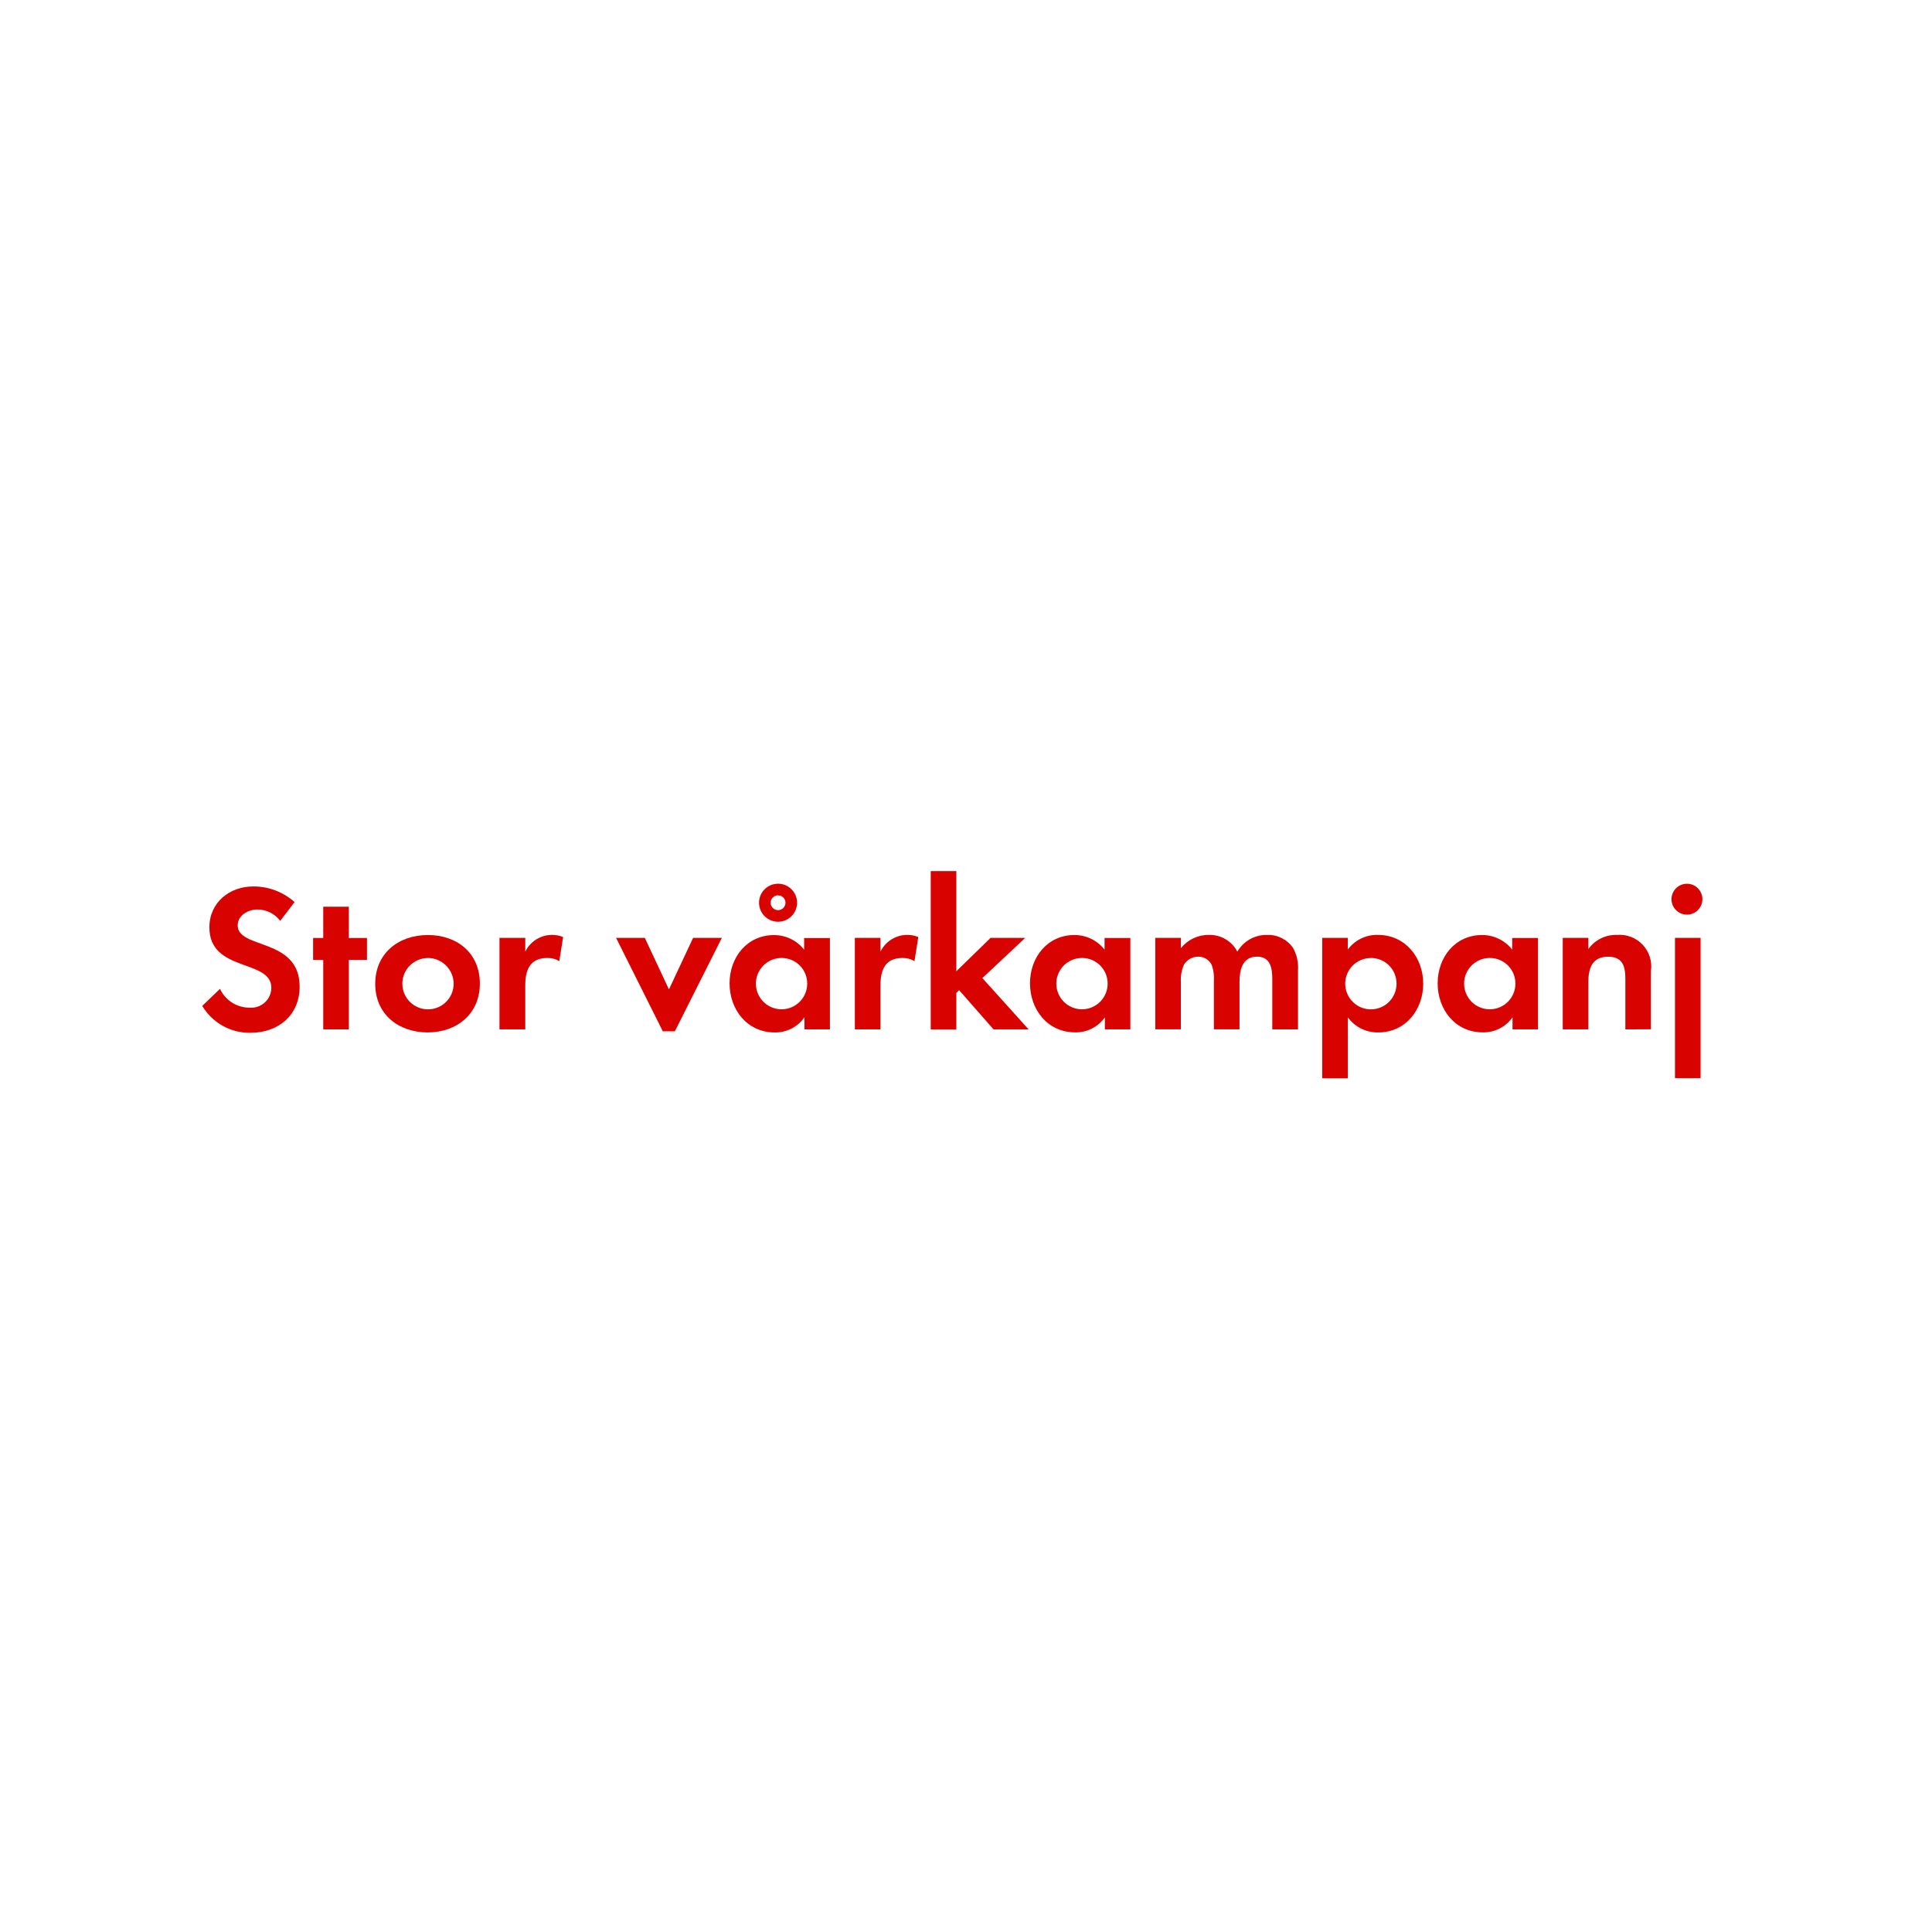
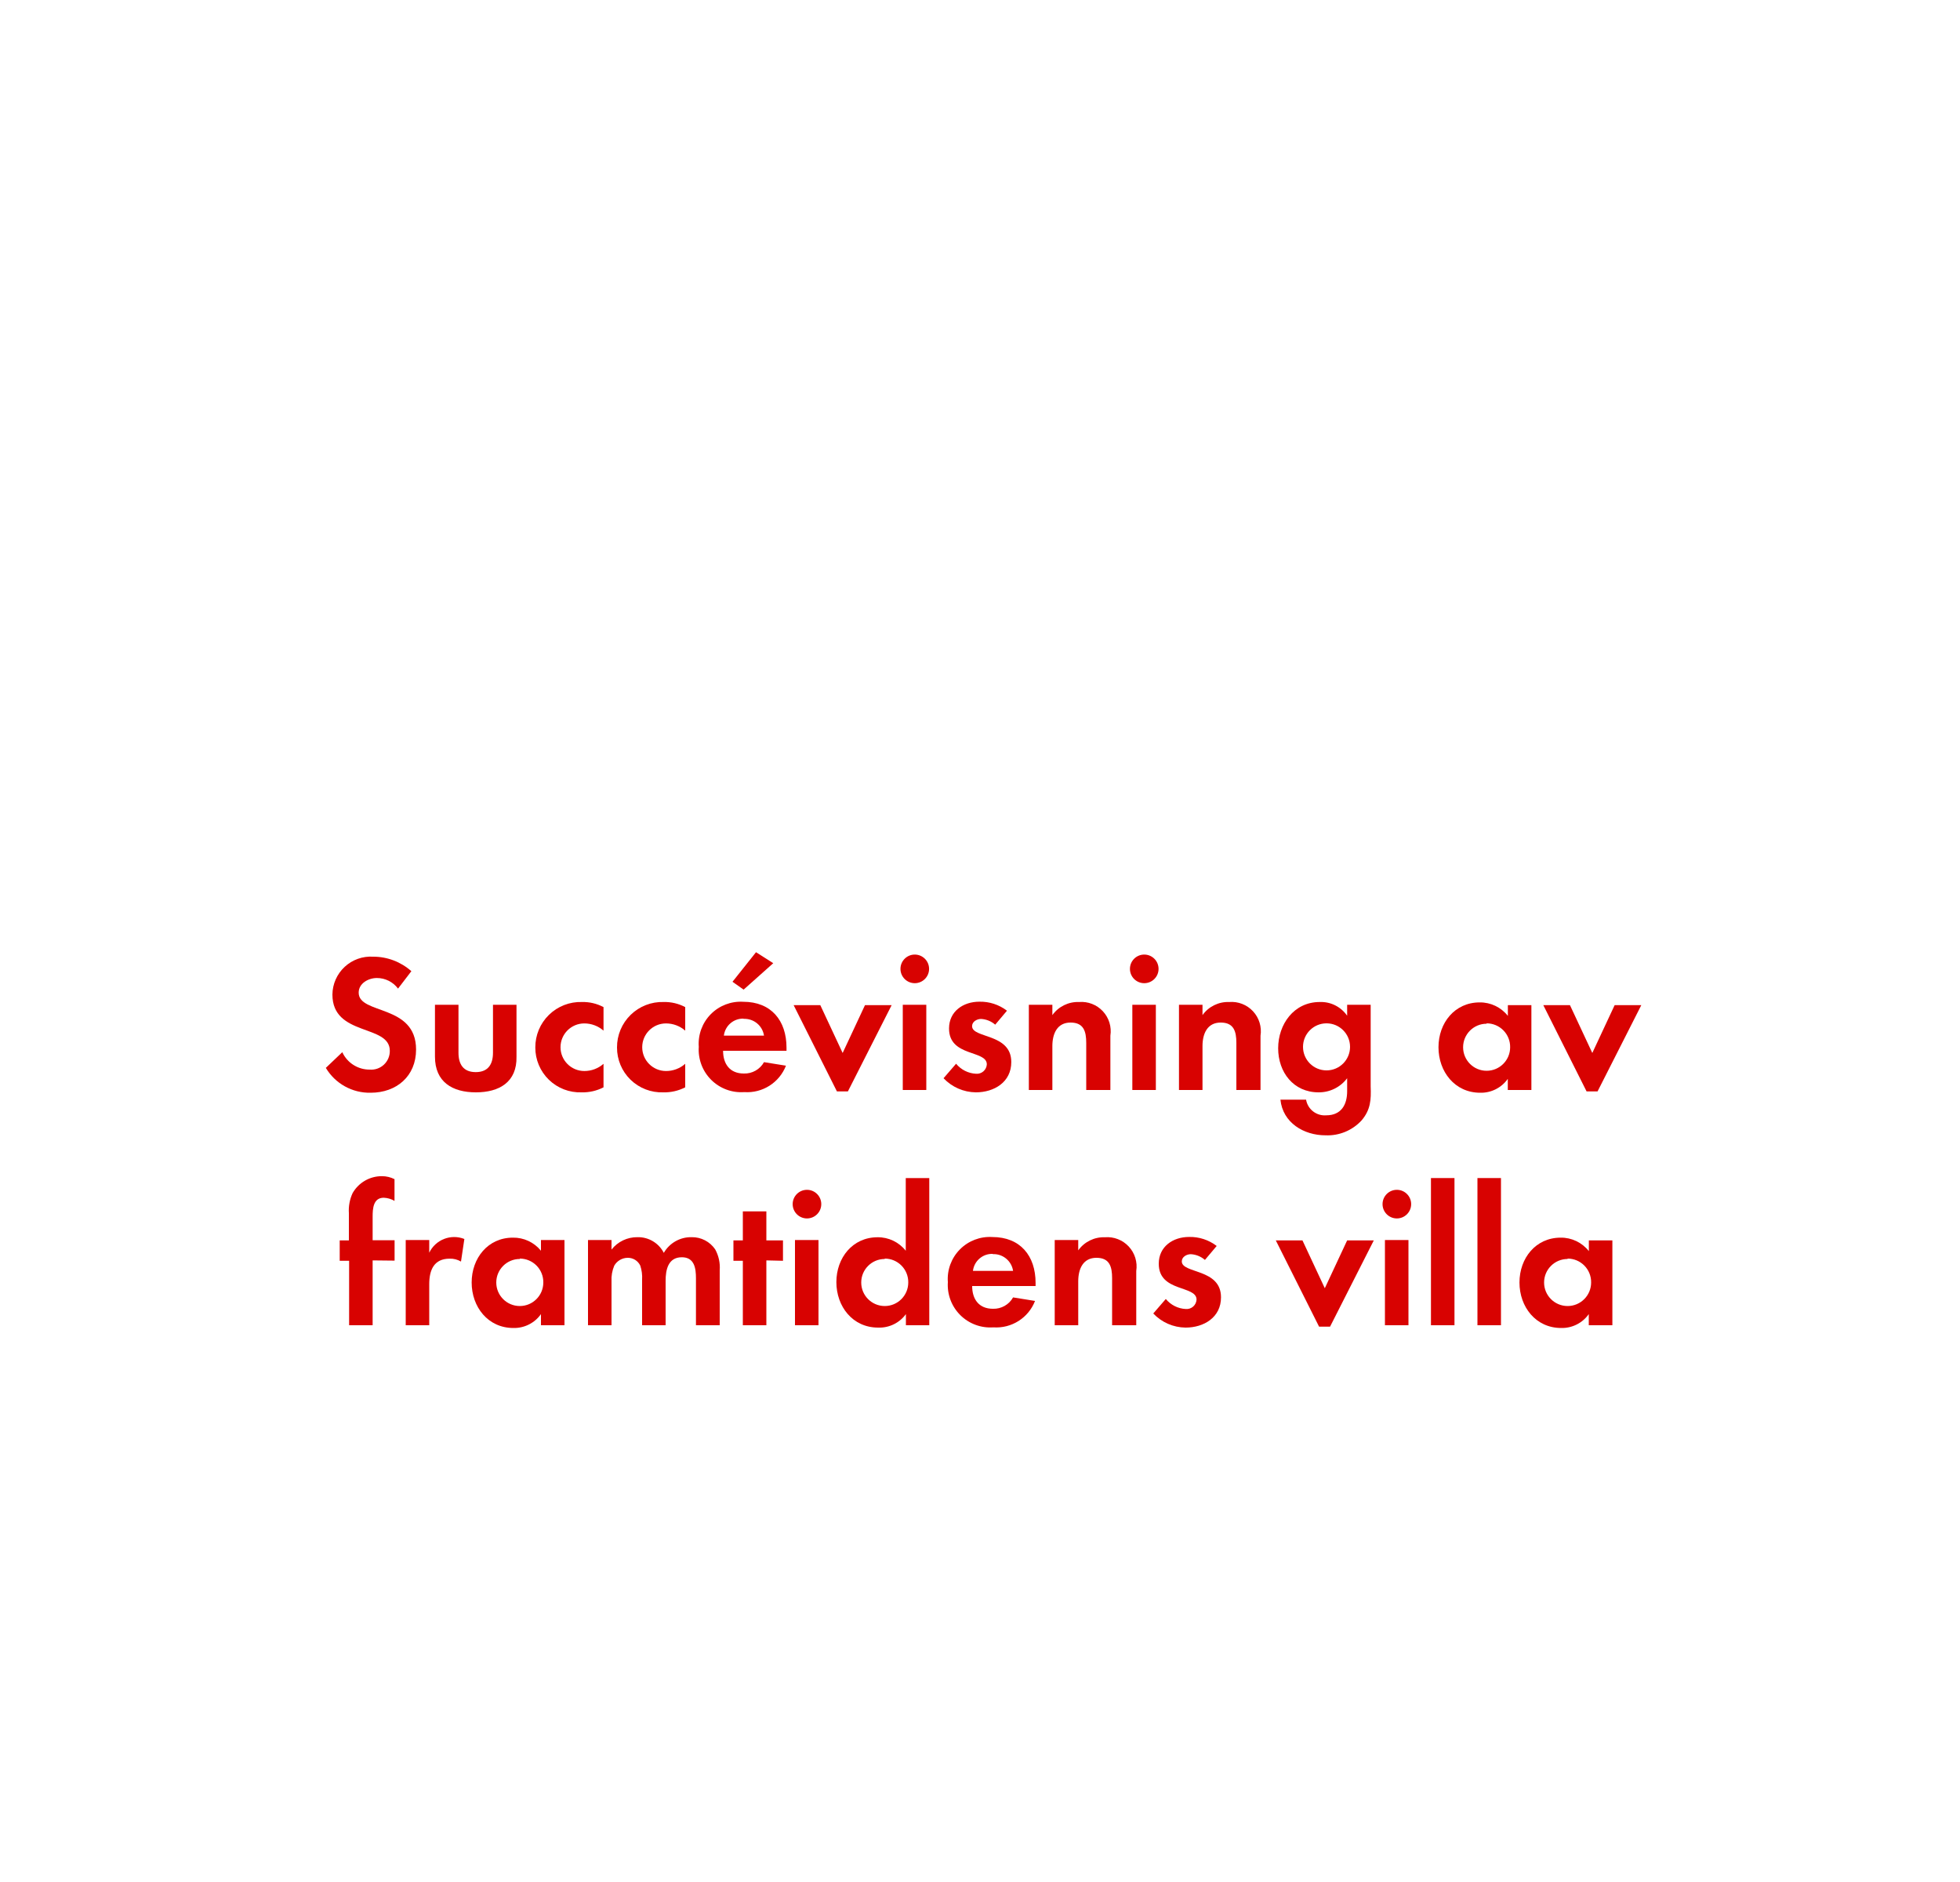
- <svg xmlns="http://www.w3.org/2000/svg" id="Layer_1" data-name="Layer 1" viewBox="0 0 320 320">
+ <svg xmlns="http://www.w3.org/2000/svg" id="Layer_1" data-name="Layer 1" viewBox="0 0 250 240">
  <defs>
    <style>.cls-1{fill:#d80201;}</style>
  </defs>
-   <path class="cls-1" d="M41.5,171.06a9.09,9.09,0,0,1-8-4.45l2.94-2.83a5.35,5.35,0,0,0,4.9,3.12,3.32,3.32,0,0,0,3.6-3.29c0-4.8-10.26-2.52-10.26-10,0-4.13,3.33-6.79,7.28-6.79a10.24,10.24,0,0,1,6.83,2.59l-2.38,3.12a4.72,4.72,0,0,0-3.78-1.89c-1.5,0-3.26.94-3.26,2.63,0,4,10.26,2,10.26,10.15C49.63,168.12,46.13,171.06,41.5,171.06Z" />
-   <path class="cls-1" d="M57.78,159V170.5H53.54V159H51.86v-3.64h1.68v-5.18h4.24v5.18h3V159Z" />
-   <path class="cls-1" d="M70.83,171c-4.83,0-8.68-3-8.68-8.05s3.85-8.08,8.72-8.08,8.61,3,8.61,8.05S75.63,171,70.83,171Zm0-12.32a4.25,4.25,0,1,0,4.31,4.27A4.29,4.29,0,0,0,70.8,158.67Z" />
-   <path class="cls-1" d="M92.64,159.19a3.74,3.74,0,0,0-2-.52c-2.87,0-3.64,2-3.64,4.55v7.28H82.73V155.34H87v2.28a4.94,4.94,0,0,1,6.27-2.42Z" />
-   <path class="cls-1" d="M111.78,170.81h-2l-7.74-15.47h4.76l4,8.54,4-8.54h4.76Z" />
-   <path class="cls-1" d="M133.24,170.5v-2A5.86,5.86,0,0,1,128.3,171c-4.55,0-7.46-3.78-7.46-8.12s2.91-8,7.35-8a6.32,6.32,0,0,1,5,2.42v-1.93h4.27V170.5Zm-3.78-11.83a4.25,4.25,0,1,0,4.24,4.24A4.23,4.23,0,0,0,129.46,158.67Zm-.59-6a3.15,3.15,0,1,1,0-6.3,3.15,3.15,0,0,1,0,6.3Zm0-4.38a1.23,1.23,0,1,0,1.23,1.23A1.2,1.2,0,0,0,128.86,148.31Z" />
-   <path class="cls-1" d="M151.47,159.19a3.74,3.74,0,0,0-2-.52c-2.87,0-3.64,2-3.64,4.55v7.28h-4.24V155.34h4.24v2.28a4.94,4.94,0,0,1,6.27-2.42Z" />
-   <path class="cls-1" d="M164.56,170.5,158.86,164l-.46.46v6.06h-4.24V144.28h4.24v16.59l5.67-5.53h5.74L162.71,162l7.67,8.51Z" />
-   <path class="cls-1" d="M183,170.5v-2a5.86,5.86,0,0,1-4.94,2.49c-4.55,0-7.46-3.78-7.46-8.12s2.91-8,7.35-8a6.32,6.32,0,0,1,5,2.42v-1.93h4.27V170.5Zm-3.78-11.83a4.25,4.25,0,1,0,4.24,4.24A4.23,4.23,0,0,0,179.26,158.67Z" />
-   <path class="cls-1" d="M210.73,170.5v-8.3c0-1.79-.28-3.75-2.52-3.75-2.49,0-2.91,2.28-2.91,4.27v7.77h-4.24v-8.05a6.75,6.75,0,0,0-.32-2.52,2.45,2.45,0,0,0-2.28-1.47,2.76,2.76,0,0,0-2.38,1.37,6.29,6.29,0,0,0-.49,2.9v7.77h-4.24V155.34h4.24v1.72a5.82,5.82,0,0,1,4.62-2.21,5.15,5.15,0,0,1,4.73,2.77,5.61,5.61,0,0,1,5-2.77,5,5,0,0,1,4.24,2.17,6.68,6.68,0,0,1,.81,3.68v9.8Z" />
-   <path class="cls-1" d="M228.33,171a6.06,6.06,0,0,1-5.08-2.49v10.08H219V155.34h4.24v1.93a6,6,0,0,1,5-2.42c4.52,0,7.49,3.75,7.49,8.08S232.78,171,228.33,171Zm-1.26-12.32a4.25,4.25,0,1,0,4.24,4.24A4.23,4.23,0,0,0,227.07,158.67Z" />
-   <path class="cls-1" d="M250.52,170.5v-2a5.86,5.86,0,0,1-4.94,2.49c-4.55,0-7.46-3.78-7.46-8.12s2.91-8,7.35-8a6.32,6.32,0,0,1,5,2.42v-1.93h4.27V170.5Zm-3.78-11.83A4.25,4.25,0,1,0,251,162.9,4.23,4.23,0,0,0,246.74,158.67Z" />
-   <path class="cls-1" d="M269.21,170.5v-8.4c0-2.06-.46-3.64-2.87-3.64-2.63,0-3.26,1.93-3.26,4.2v7.84h-4.24V155.34h4.24v1.86a5.59,5.59,0,0,1,4.76-2.35,5.23,5.23,0,0,1,5.6,6v9.63Z" />
-   <path class="cls-1" d="M279.57,151.49a2.56,2.56,0,1,1,0-5.11,2.56,2.56,0,0,1,0,5.11Zm-2.14,27.09V155.34h4.24v23.24Z" />
+   <path class="cls-1" d="M47.28,139.35a6.49,6.49,0,0,1-5.72-3.17l2.1-2a3.82,3.82,0,0,0,3.5,2.22A2.37,2.37,0,0,0,49.72,134c0-3.42-7.32-1.8-7.32-7.17A4.89,4.89,0,0,1,47.6,122a7.31,7.31,0,0,1,4.87,1.85l-1.7,2.22a3.37,3.37,0,0,0-2.7-1.35c-1.07,0-2.32.67-2.32,1.87,0,2.83,7.32,1.42,7.32,7.25C53.07,137.25,50.57,139.35,47.28,139.35Z" />
+   <path class="cls-1" d="M60.7,139.3c-3,0-5.22-1.32-5.22-4.55v-6.62h3v6.12c0,1.47.62,2.47,2.2,2.47s2.2-1,2.2-2.47v-6.12h3v6.62C65.95,138,63.67,139.3,60.7,139.3Z" />
+   <path class="cls-1" d="M74.18,139.3a5.7,5.7,0,0,1-5.9-5.72,5.77,5.77,0,0,1,5.95-5.8,5.57,5.57,0,0,1,2.75.65v3a3.74,3.74,0,0,0-2.45-.92,3,3,0,1,0,0,6.07,3.68,3.68,0,0,0,2.45-.92v3A5.79,5.79,0,0,1,74.18,139.3Z" />
+   <path class="cls-1" d="M84.6,139.3a5.7,5.7,0,0,1-5.9-5.72,5.77,5.77,0,0,1,5.95-5.8,5.57,5.57,0,0,1,2.75.65v3a3.74,3.74,0,0,0-2.45-.92,3,3,0,1,0,0,6.07,3.68,3.68,0,0,0,2.45-.92v3A5.79,5.79,0,0,1,84.6,139.3Z" />
+   <path class="cls-1" d="M92.23,134c0,1.67.85,2.9,2.65,2.9a2.84,2.84,0,0,0,2.57-1.45l2.8.45a5.31,5.31,0,0,1-5.32,3.37,5.42,5.42,0,0,1-5.8-5.77,5.36,5.36,0,0,1,5.67-5.75c3.57,0,5.52,2.4,5.52,5.85v.4Zm2.62-4.1a2.46,2.46,0,0,0-2.52,2.17h5.12A2.51,2.51,0,0,0,94.85,129.93Zm0-3.7-1.42-1,3-3.77,2.2,1.4Z" />
+   <path class="cls-1" d="M108.15,139.18h-1.4l-5.52-11h3.4l2.85,6.1,2.85-6.1h3.4Z" />
+   <path class="cls-1" d="M116.68,125.38a1.82,1.82,0,1,1,0-3.65,1.82,1.82,0,0,1,0,3.65ZM115.15,139V128.13h3V139Z" />
+   <path class="cls-1" d="M124.47,139.3a5.76,5.76,0,0,1-4.12-1.8l1.6-1.85a3.51,3.51,0,0,0,2.55,1.28,1.27,1.27,0,0,0,1.37-1.2c0-1.85-4.82-.92-4.82-4.57,0-2.2,1.82-3.42,3.87-3.42a5.58,5.58,0,0,1,3.52,1.15l-1.5,1.78a3,3,0,0,0-1.8-.73c-.52,0-1.15.33-1.15.92,0,1.58,5,.88,5,4.57C129,138,126.8,139.3,124.47,139.3Z" />
+   <path class="cls-1" d="M138.55,139v-6c0-1.47-.32-2.6-2-2.6s-2.32,1.38-2.32,3V139h-3V128.13h3v1.32a4,4,0,0,1,3.4-1.67,3.74,3.74,0,0,1,4,4.3V139Z" />
+   <path class="cls-1" d="M145.95,125.38a1.82,1.82,0,1,1,0-3.65,1.82,1.82,0,0,1,0,3.65ZM144.43,139V128.13h3V139Z" />
+   <path class="cls-1" d="M157.7,139v-6c0-1.47-.32-2.6-2-2.6s-2.32,1.38-2.32,3V139h-3V128.13h3v1.32a4,4,0,0,1,3.4-1.67,3.74,3.74,0,0,1,4,4.3V139Z" />
+   <path class="cls-1" d="M173.67,142.88a5.9,5.9,0,0,1-4.6,1.9c-2.77,0-5.45-1.6-5.75-4.55h3.27a2.41,2.41,0,0,0,2.57,2c1.9,0,2.67-1.33,2.67-3.07V137.5a4.5,4.5,0,0,1-3.65,1.8c-3.2,0-5.15-2.57-5.15-5.62s2-5.9,5.3-5.9a4.06,4.06,0,0,1,3.5,1.75v-1.4h3v10.42C174.9,140.25,174.82,141.53,173.67,142.88ZM169.2,130.5a3,3,0,1,0,3,3A3,3,0,0,0,169.2,130.5Z" />
+   <path class="cls-1" d="M192.32,139v-1.42a4.18,4.18,0,0,1-3.52,1.77c-3.25,0-5.32-2.7-5.32-5.8s2.07-5.72,5.25-5.72a4.51,4.51,0,0,1,3.6,1.72v-1.37h3V139Zm-2.7-8.45a3,3,0,1,0,3,3A3,3,0,0,0,189.62,130.5Z" />
+   <path class="cls-1" d="M203.77,139.18h-1.4l-5.52-11h3.4l2.85,6.1,2.85-6.1h3.4Z" />
+   <path class="cls-1" d="M47.53,160.73V169h-3v-8.22H43.33v-2.6H44.5v-3.47a5.27,5.27,0,0,1,.47-2.55,4.28,4.28,0,0,1,3.75-2.17,3.58,3.58,0,0,1,1.6.38v2.77a3,3,0,0,0-1.37-.4c-1.35,0-1.42,1.4-1.42,2.42v3h2.8v2.6Z" />
+   <path class="cls-1" d="M58.8,160.88a2.67,2.67,0,0,0-1.45-.37c-2,0-2.6,1.45-2.6,3.25V169h-3V158.13h3v1.62A3.53,3.53,0,0,1,59.23,158Z" />
+   <path class="cls-1" d="M69,169v-1.42a4.18,4.18,0,0,1-3.52,1.77c-3.25,0-5.32-2.7-5.32-5.8s2.07-5.72,5.25-5.72A4.51,4.51,0,0,1,69,159.5v-1.37h3V169Zm-2.7-8.45a3,3,0,1,0,3,3A3,3,0,0,0,66.3,160.5Z" />
+   <path class="cls-1" d="M88.77,169V163c0-1.27-.2-2.67-1.8-2.67-1.77,0-2.07,1.63-2.07,3V169h-3V163.2a4.82,4.82,0,0,0-.23-1.8,1.75,1.75,0,0,0-1.62-1,2,2,0,0,0-1.7,1A4.49,4.49,0,0,0,78,163.4V169H75V158.13h3v1.22a4.15,4.15,0,0,1,3.3-1.58,3.68,3.68,0,0,1,3.37,2,4,4,0,0,1,3.55-2,3.56,3.56,0,0,1,3,1.55A4.77,4.77,0,0,1,91.8,162v7Z" />
+   <path class="cls-1" d="M97.75,160.73V169h-3v-8.22h-1.2v-2.6h1.2v-3.7h3v3.7h2.12v2.6Z" />
+   <path class="cls-1" d="M102.93,155.38a1.82,1.82,0,1,1,0-3.65,1.82,1.82,0,0,1,0,3.65ZM101.4,169V158.13h3V169Z" />
+   <path class="cls-1" d="M115.55,169v-1.42A4.18,4.18,0,0,1,112,169.3c-3.25,0-5.32-2.7-5.32-5.8s2.07-5.72,5.25-5.72a4.51,4.51,0,0,1,3.6,1.72v-9.27h3V169Zm-2.7-8.45a3,3,0,1,0,3,3A3,3,0,0,0,112.85,160.5Z" />
+   <path class="cls-1" d="M124,164c0,1.67.85,2.9,2.65,2.9a2.84,2.84,0,0,0,2.57-1.45l2.8.45a5.31,5.31,0,0,1-5.32,3.37,5.42,5.42,0,0,1-5.8-5.77,5.36,5.36,0,0,1,5.67-5.75c3.57,0,5.52,2.4,5.52,5.85v.4Zm2.62-4.1a2.46,2.46,0,0,0-2.52,2.17h5.12A2.51,2.51,0,0,0,126.65,159.93Z" />
+   <path class="cls-1" d="M141.85,169v-6c0-1.47-.32-2.6-2-2.6s-2.32,1.38-2.32,3V169h-3V158.13h3v1.32a4,4,0,0,1,3.4-1.67,3.74,3.74,0,0,1,4,4.3V169Z" />
+   <path class="cls-1" d="M151.22,169.3a5.76,5.76,0,0,1-4.12-1.8l1.6-1.85a3.51,3.51,0,0,0,2.55,1.28,1.27,1.27,0,0,0,1.37-1.2c0-1.85-4.82-.92-4.82-4.57,0-2.2,1.82-3.42,3.87-3.42a5.58,5.58,0,0,1,3.52,1.15l-1.5,1.78a3,3,0,0,0-1.8-.73c-.52,0-1.15.33-1.15.92,0,1.58,5,.88,5,4.57C155.75,168,153.55,169.3,151.22,169.3Z" />
+   <path class="cls-1" d="M169.65,169.18h-1.4l-5.52-11h3.4l2.85,6.1,2.85-6.1h3.4Z" />
+   <path class="cls-1" d="M178.17,155.38a1.82,1.82,0,1,1,0-3.65,1.82,1.82,0,0,1,0,3.65ZM176.65,169V158.13h3V169Z" />
+   <path class="cls-1" d="M182.52,169V150.23h3V169Z" />
+   <path class="cls-1" d="M188.45,169V150.23h3V169Z" />
+   <path class="cls-1" d="M202.65,169v-1.42a4.18,4.18,0,0,1-3.52,1.77c-3.25,0-5.32-2.7-5.32-5.8s2.07-5.72,5.25-5.72a4.51,4.51,0,0,1,3.6,1.72v-1.37h3V169Zm-2.7-8.45a3,3,0,1,0,3,3A3,3,0,0,0,199.95,160.5Z" />
</svg>
